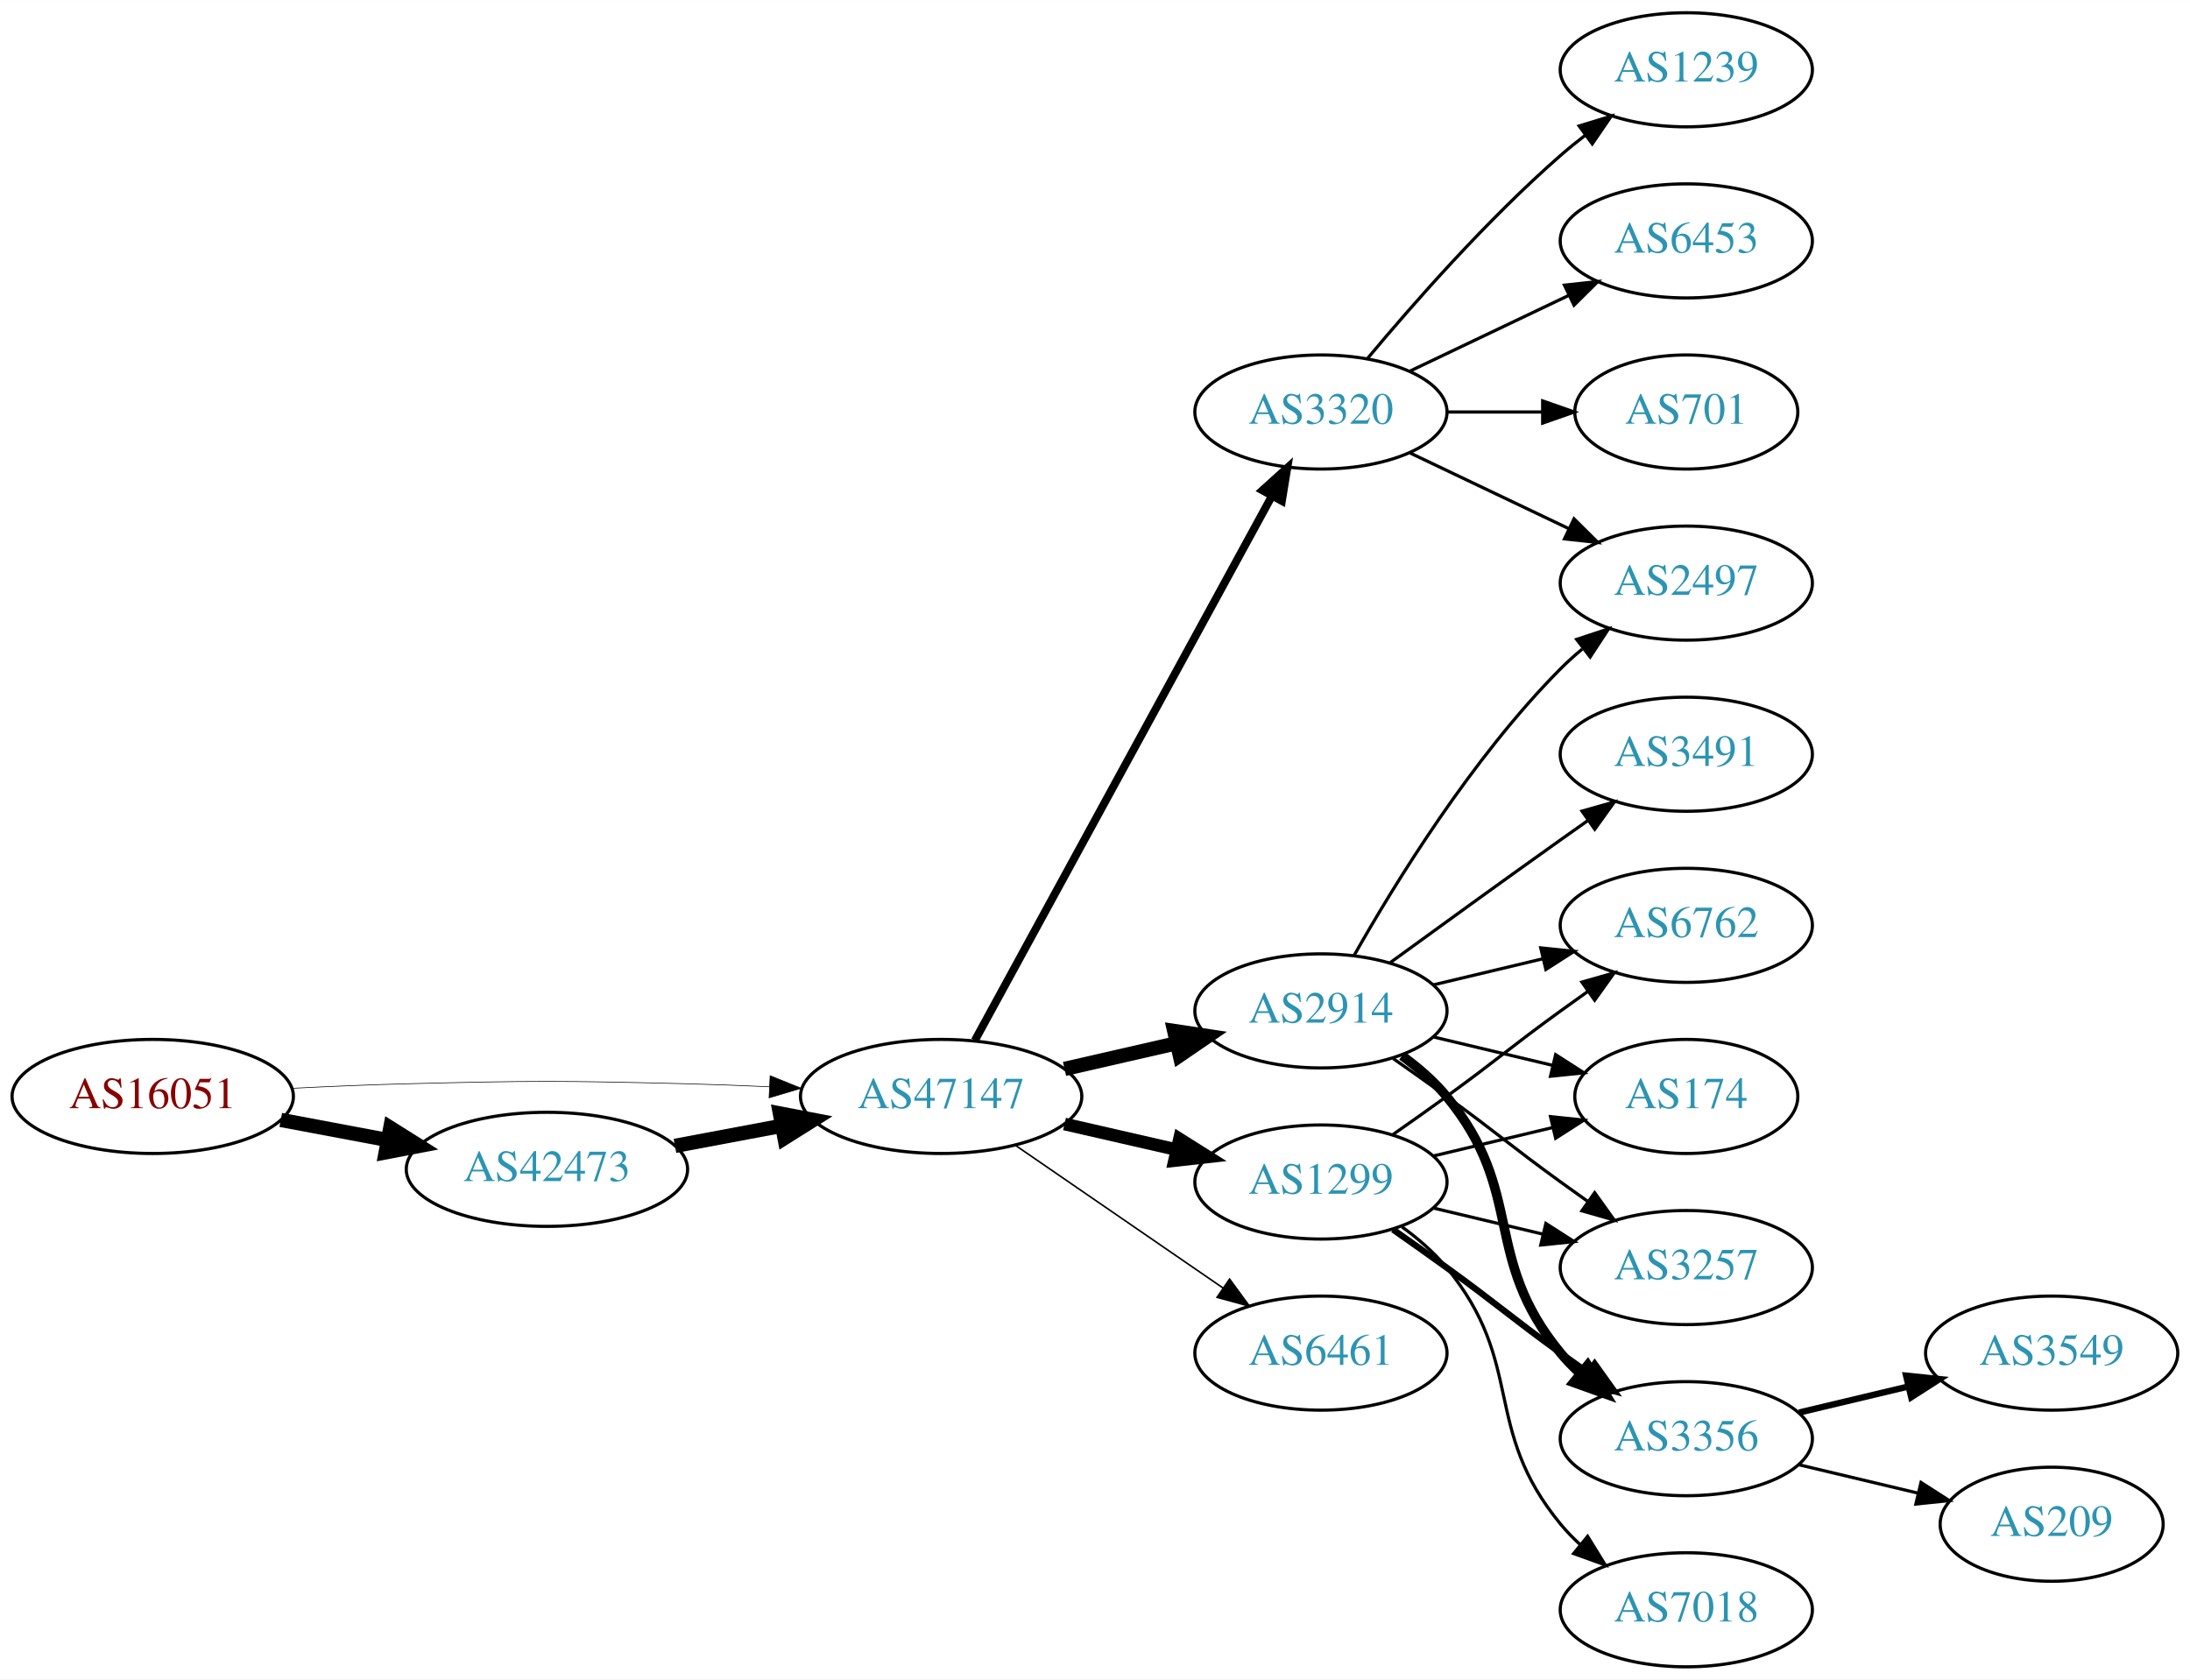
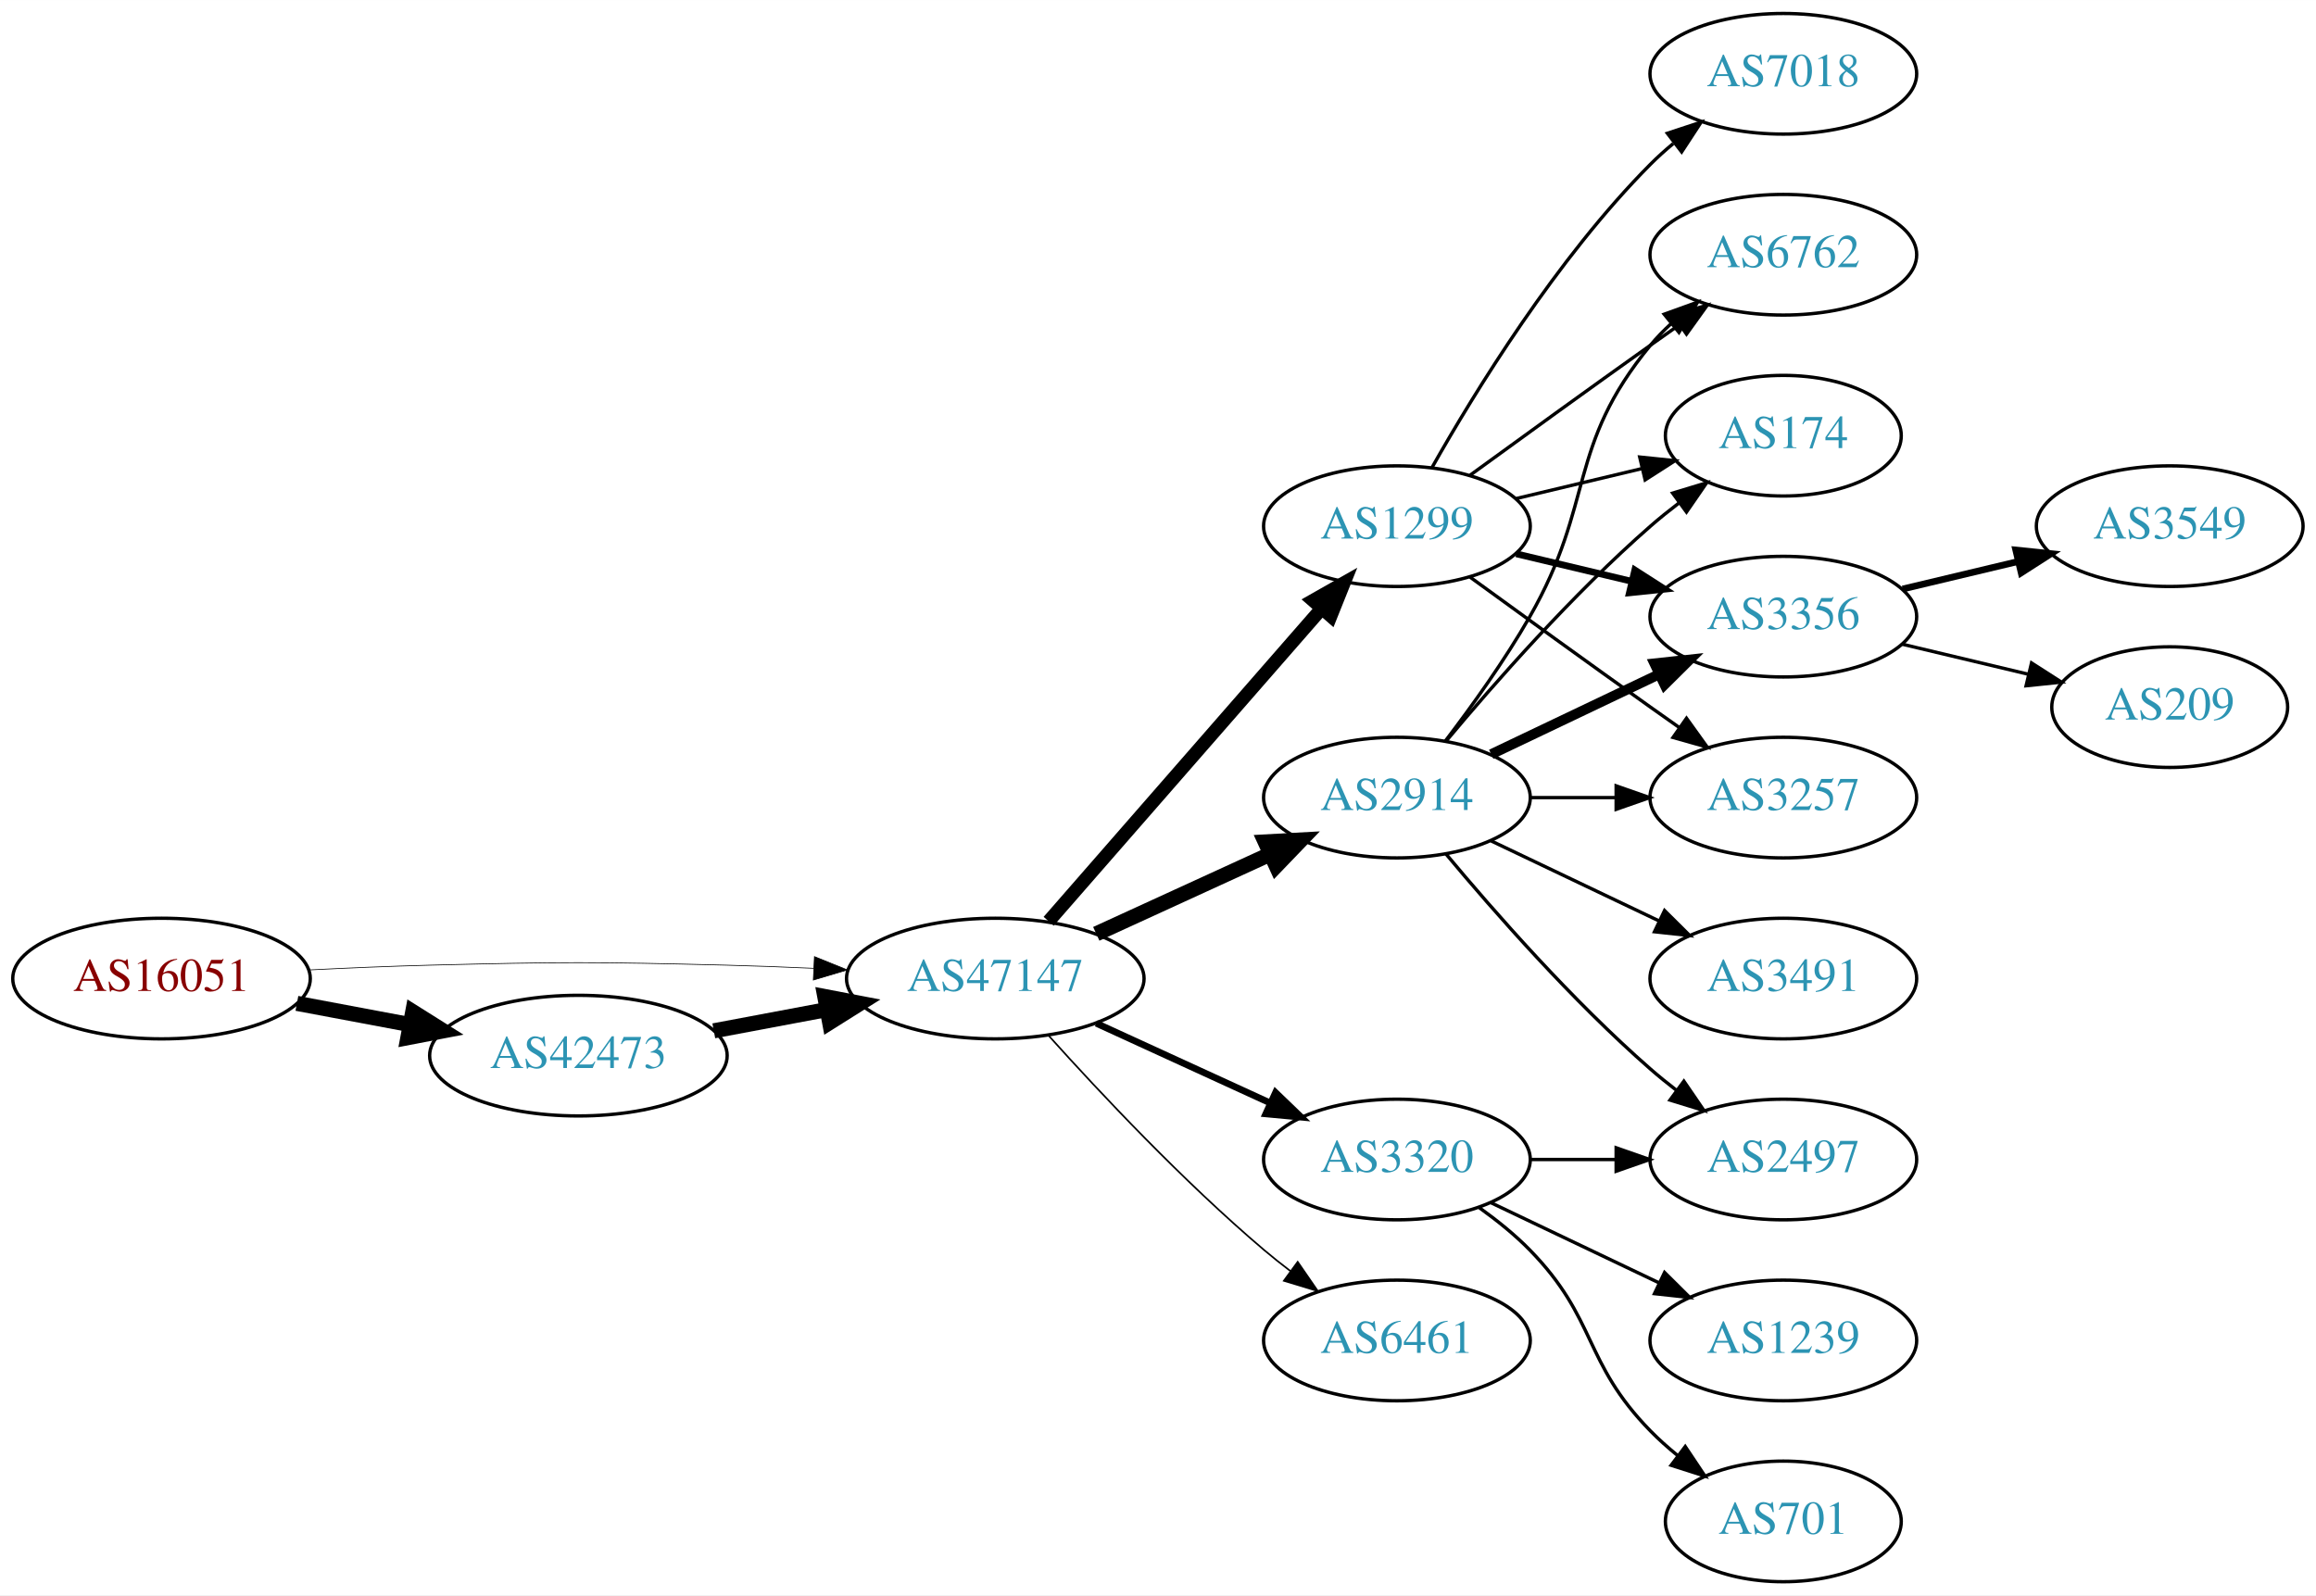
- <svg xmlns="http://www.w3.org/2000/svg" xmlns:xlink="http://www.w3.org/1999/xlink" width="691pt" height="530pt" viewBox="0.00 0.00 691.06 530.00">
-   <g id="graph0" class="graph" transform="scale(1 1) rotate(0) translate(4 526)">
-     <polygon fill="white" stroke="none" points="-4,4 -4,-526 687.055,-526 687.055,4 -4,4" />
+ <svg xmlns="http://www.w3.org/2000/svg" xmlns:xlink="http://www.w3.org/1999/xlink" width="691pt" height="476pt" viewBox="0.00 0.00 691.06 476.00">
+   <g id="graph0" class="graph" transform="scale(1 1) rotate(0) translate(4 472)">
+     <polygon fill="white" stroke="none" points="-4,4 -4,-472 687.055,-472 687.055,4 -4,4" />
    <g id="node1" class="node">
      <g id="a_node1">
        <a xlink:href="/asn/16051" xlink:title="AS16051 ~ Net Professionals GmbH [AT]">
          <ellipse fill="#ffffff" stroke="black" cx="44.196" cy="-180" rx="44.393" ry="18" />
          <text text-anchor="middle" x="44.196" y="-176.3" font-family="Times,serif" font-size="14.00" fill="#880000">AS16051</text>
        </a>
      </g>
    </g>
    <g id="node2" class="node">
      <g id="a_node2">
        <a xlink:href="/asn/42473" xlink:title="AS42473 ~ ANEXIA Internetdienstleistungs GmbH [AT]">
          <ellipse fill="#ffffff" stroke="black" cx="168.588" cy="-157" rx="44.393" ry="18" />
          <text text-anchor="middle" x="168.588" y="-153.3" font-family="Times,serif" font-size="14.00" fill="#2c94b3">AS42473</text>
        </a>
      </g>
    </g>
    <g id="edge1" class="edge">
      <path fill="none" stroke="black" stroke-width="4.5" d="M84.595,-172.596C95.296,-170.585 107.019,-168.382 118.196,-166.282" />
      <polygon fill="black" stroke="black" stroke-width="4.5" points="119.162,-170.107 128.263,-164.39 117.707,-162.367 119.162,-170.107" />
    </g>
    <g id="node3" class="node">
      <g id="a_node3">
        <a xlink:href="/asn/47147" xlink:title="AS47147 ~ ANEXIA Internetdienstleistungs GmbH [AT]">
          <ellipse fill="#ffffff" stroke="black" cx="292.98" cy="-180" rx="44.393" ry="18" />
          <text text-anchor="middle" x="292.98" y="-176.3" font-family="Times,serif" font-size="14.00" fill="#2c94b3">AS47147</text>
        </a>
      </g>
    </g>
    <g id="edge2" class="edge">
-       <path fill="none" stroke="black" stroke-width="0.205" d="M88.339,-182.575C100.033,-183.165 112.694,-183.705 124.392,-184 163.665,-184.991 173.511,-184.991 212.784,-184 221.192,-183.788 230.098,-183.449 238.784,-183.056" />
-       <polygon fill="black" stroke="black" stroke-width="0.205" points="239.017,-186.549 248.838,-182.575 238.682,-179.557 239.017,-186.549" />
+       <path fill="none" stroke="black" stroke-width="0.214" d="M88.339,-182.575C100.033,-183.165 112.694,-183.705 124.392,-184 163.665,-184.991 173.511,-184.991 212.784,-184 221.192,-183.788 230.098,-183.449 238.784,-183.056" />
+       <polygon fill="black" stroke="black" stroke-width="0.214" points="239.017,-186.549 248.838,-182.575 238.682,-179.557 239.017,-186.549" />
    </g>
    <g id="edge3" class="edge">
      <path fill="none" stroke="black" stroke-width="4.5" d="M208.988,-164.404C219.688,-166.415 231.411,-168.618 242.589,-170.718" />
      <polygon fill="black" stroke="black" stroke-width="4.5" points="242.1,-174.633 252.655,-172.61 243.554,-166.893 242.1,-174.633" />
    </g>
    <g id="node4" class="node">
      <g id="a_node4">
-         <a xlink:href="/asn/3320" xlink:title="AS3320 ~ DTAG [DE]">
-           <ellipse fill="#ffffff" stroke="black" cx="412.823" cy="-396" rx="39.794" ry="18" />
-           <text text-anchor="middle" x="412.823" y="-392.3" font-family="Times,serif" font-size="14.00" fill="#2c94b3">AS3320</text>
+         <a xlink:href="/asn/1299" xlink:title="AS1299 ~ Telia Carrier [EU]">
+           <ellipse fill="#ffffff" stroke="black" cx="412.823" cy="-315" rx="39.794" ry="18" />
+           <text text-anchor="middle" x="412.823" y="-311.3" font-family="Times,serif" font-size="14.00" fill="#2c94b3">AS1299</text>
        </a>
      </g>
    </g>
    <g id="edge4" class="edge">
-       <path fill="none" stroke="black" stroke-width="2.5" d="M303.624,-197.676C324.305,-235.584 373.018,-324.873 397.397,-369.559" />
-       <polygon fill="black" stroke="black" stroke-width="2.5" points="394.35,-371.28 402.211,-378.383 400.495,-367.928 394.35,-371.28" />
+       <path fill="none" stroke="black" stroke-width="4" d="M308.905,-197.098C329.448,-220.631 366.567,-263.155 390.164,-290.187" />
+       <polygon fill="black" stroke="black" stroke-width="4" points="387.806,-292.809 397.019,-298.041 393.08,-288.206 387.806,-292.809" />
    </g>
    <g id="node5" class="node">
      <g id="a_node5">
-         <a xlink:href="/asn/1299" xlink:title="AS1299 ~ Telia Carrier [EU]">
-           <ellipse fill="#ffffff" stroke="black" cx="412.823" cy="-153" rx="39.794" ry="18" />
-           <text text-anchor="middle" x="412.823" y="-149.3" font-family="Times,serif" font-size="14.00" fill="#2c94b3">AS1299</text>
+         <a xlink:href="/asn/2914" xlink:title="AS2914 ~ NTT America, Inc. [US]">
+           <ellipse fill="#ffffff" stroke="black" cx="412.823" cy="-234" rx="39.794" ry="18" />
+           <text text-anchor="middle" x="412.823" y="-230.3" font-family="Times,serif" font-size="14.00" fill="#2c94b3">AS2914</text>
        </a>
      </g>
    </g>
    <g id="edge5" class="edge">
-       <path fill="none" stroke="black" stroke-width="4" d="M331.915,-171.308C343.156,-168.733 355.568,-165.889 367.192,-163.226" />
-       <polygon fill="black" stroke="black" stroke-width="4" points="368.188,-166.588 377.153,-160.943 366.624,-159.765 368.188,-166.588" />
+       <path fill="none" stroke="black" stroke-width="4.5" d="M323.11,-193.348C338.721,-200.502 358.119,-209.391 374.791,-217.03" />
+       <polygon fill="black" stroke="black" stroke-width="4.5" points="373.512,-220.775 384.243,-221.362 376.792,-213.616 373.512,-220.775" />
    </g>
    <g id="node6" class="node">
      <g id="a_node6">
-         <a xlink:href="/asn/2914" xlink:title="AS2914 ~ NTT America, Inc. [US]">
-           <ellipse fill="#ffffff" stroke="black" cx="412.823" cy="-207" rx="39.794" ry="18" />
-           <text text-anchor="middle" x="412.823" y="-203.3" font-family="Times,serif" font-size="14.00" fill="#2c94b3">AS2914</text>
+         <a xlink:href="/asn/3320" xlink:title="AS3320 ~ DTAG [DE]">
+           <ellipse fill="#ffffff" stroke="black" cx="412.823" cy="-126" rx="39.794" ry="18" />
+           <text text-anchor="middle" x="412.823" y="-122.3" font-family="Times,serif" font-size="14.00" fill="#2c94b3">AS3320</text>
        </a>
      </g>
    </g>
    <g id="edge6" class="edge">
-       <path fill="none" stroke="black" stroke-width="4.5" d="M331.915,-188.692C343.156,-191.267 355.568,-194.111 367.192,-196.774" />
-       <polygon fill="black" stroke="black" stroke-width="4.5" points="366.527,-200.661 377.153,-199.057 368.285,-192.985 366.527,-200.661" />
+       <path fill="none" stroke="black" stroke-width="2" d="M323.11,-166.652C338.721,-159.498 358.119,-150.609 374.791,-142.97" />
+       <polygon fill="black" stroke="black" stroke-width="2" points="376.61,-145.986 384.243,-138.638 373.694,-139.622 376.61,-145.986" />
    </g>
    <g id="node7" class="node">
      <g id="a_node7">
        <a xlink:href="/asn/6461" xlink:title="AS6461 ~ Zayo Bandwidth [US]">
-           <ellipse fill="#ffffff" stroke="black" cx="412.823" cy="-99" rx="39.794" ry="18" />
-           <text text-anchor="middle" x="412.823" y="-95.3" font-family="Times,serif" font-size="14.00" fill="#2c94b3">AS6461</text>
+           <ellipse fill="#ffffff" stroke="black" cx="412.823" cy="-72" rx="39.794" ry="18" />
+           <text text-anchor="middle" x="412.823" y="-68.3" font-family="Times,serif" font-size="14.00" fill="#2c94b3">AS6461</text>
        </a>
      </g>
    </g>
    <g id="edge7" class="edge">
-       <path fill="none" stroke="black" stroke-width="0.5" d="M316.423,-164.574C335.004,-151.802 361.565,-133.545 381.945,-119.537" />
-       <polygon fill="black" stroke="black" stroke-width="0.5" points="384.001,-122.371 390.259,-113.822 380.036,-116.602 384.001,-122.371" />
+       <path fill="none" stroke="black" stroke-width="0.5" d="M308.913,-162.956C324.239,-145.903 349.175,-119.35 373.176,-99 375.674,-96.883 378.334,-94.768 381.045,-92.707" />
+       <polygon fill="black" stroke="black" stroke-width="0.5" points="383.212,-95.459 389.222,-86.734 379.082,-89.806 383.212,-95.459" />
    </g>
    <g id="node8" class="node">
      <g id="a_node8">
-         <a xlink:href="/asn/6453" xlink:title="AS6453 ~ TATA COMMUNICATIONS (AMERICA) INC [US]">
-           <ellipse fill="#ffffff" stroke="black" cx="528.116" cy="-450" rx="39.794" ry="18" />
-           <text text-anchor="middle" x="528.116" y="-446.3" font-family="Times,serif" font-size="14.00" fill="#2c94b3">AS6453</text>
+         <a xlink:href="/asn/174" xlink:title="AS174 ~ Cogent Communications [US]">
+           <ellipse fill="#ffffff" stroke="black" cx="528.116" cy="-342" rx="35.194" ry="18" />
+           <text text-anchor="middle" x="528.116" y="-338.3" font-family="Times,serif" font-size="14.00" fill="#2c94b3">AS174</text>
        </a>
      </g>
    </g>
    <g id="edge8" class="edge">
-       <path fill="none" stroke="black" d="M440.959,-408.934C455.953,-416.081 474.774,-425.052 490.998,-432.785" />
-       <polygon fill="black" stroke="black" points="489.668,-436.028 500.201,-437.171 492.68,-429.709 489.668,-436.028" />
+       <path fill="none" stroke="black" d="M448.43,-323.248C460.225,-326.058 473.529,-329.229 485.797,-332.153" />
+       <polygon fill="black" stroke="black" points="485.263,-335.624 495.802,-334.537 486.886,-328.814 485.263,-335.624" />
    </g>
    <g id="node9" class="node">
      <g id="a_node9">
-         <a xlink:href="/asn/2497" xlink:title="AS2497 ~ Internet Initiative Japan Inc. [JP]">
-           <ellipse fill="#ffffff" stroke="black" cx="528.116" cy="-342" rx="39.794" ry="18" />
-           <text text-anchor="middle" x="528.116" y="-338.3" font-family="Times,serif" font-size="14.00" fill="#2c94b3">AS2497</text>
+         <a xlink:href="/asn/3356" xlink:title="AS3356 ~ Level 3 Parent, LLC [US]">
+           <ellipse fill="#ffffff" stroke="black" cx="528.116" cy="-288" rx="39.794" ry="18" />
+           <text text-anchor="middle" x="528.116" y="-284.3" font-family="Times,serif" font-size="14.00" fill="#2c94b3">AS3356</text>
        </a>
      </g>
    </g>
    <g id="edge9" class="edge">
-       <path fill="none" stroke="black" d="M440.959,-383.066C455.953,-375.919 474.774,-366.948 490.998,-359.215" />
-       <polygon fill="black" stroke="black" points="492.68,-362.291 500.201,-354.829 489.668,-355.972 492.68,-362.291" />
+       <path fill="none" stroke="black" stroke-width="2" d="M448.43,-306.752C459.301,-304.162 471.456,-301.265 482.898,-298.538" />
+       <polygon fill="black" stroke="black" stroke-width="2" points="483.804,-301.92 492.721,-296.197 482.182,-295.111 483.804,-301.92" />
    </g>
    <g id="node10" class="node">
      <g id="a_node10">
-         <a xlink:href="/asn/701" xlink:title="AS701 ~ UUNET [US]">
-           <ellipse fill="#ffffff" stroke="black" cx="528.116" cy="-396" rx="35.194" ry="18" />
-           <text text-anchor="middle" x="528.116" y="-392.3" font-family="Times,serif" font-size="14.00" fill="#2c94b3">AS701</text>
+         <a xlink:href="/asn/3257" xlink:title="AS3257 ~ GTT [DE]">
+           <ellipse fill="#ffffff" stroke="black" cx="528.116" cy="-234" rx="39.794" ry="18" />
+           <text text-anchor="middle" x="528.116" y="-230.3" font-family="Times,serif" font-size="14.00" fill="#2c94b3">AS3257</text>
        </a>
      </g>
    </g>
    <g id="edge10" class="edge">
-       <path fill="none" stroke="black" d="M452.495,-396C462.201,-396 472.691,-396 482.654,-396" />
-       <polygon fill="black" stroke="black" points="482.79,-399.5 492.79,-396 482.79,-392.5 482.79,-399.5" />
+       <path fill="none" stroke="black" d="M434.671,-299.778C449.605,-288.909 470.219,-273.975 488.469,-261 491.29,-258.995 494.233,-256.915 497.181,-254.841" />
+       <polygon fill="black" stroke="black" points="499.227,-257.681 505.406,-249.074 495.208,-251.95 499.227,-257.681" />
    </g>
    <g id="node11" class="node">
      <g id="a_node11">
-         <a xlink:href="/asn/1239" xlink:title="AS1239 ~ Sprint [US]">
-           <ellipse fill="#ffffff" stroke="black" cx="528.116" cy="-504" rx="39.794" ry="18" />
-           <text text-anchor="middle" x="528.116" y="-500.3" font-family="Times,serif" font-size="14.00" fill="#2c94b3">AS1239</text>
+         <a xlink:href="/asn/7018" xlink:title="AS7018 ~ AT&amp;T Services, Inc. [US]">
+           <ellipse fill="#ffffff" stroke="black" cx="528.116" cy="-450" rx="39.794" ry="18" />
+           <text text-anchor="middle" x="528.116" y="-446.3" font-family="Times,serif" font-size="14.00" fill="#2c94b3">AS7018</text>
        </a>
      </g>
    </g>
    <g id="edge11" class="edge">
-       <path fill="none" stroke="black" d="M427.453,-412.817C441.736,-429.929 465.282,-456.745 488.469,-477 490.935,-479.154 493.574,-481.294 496.271,-483.372" />
-       <polygon fill="black" stroke="black" points="494.296,-486.264 504.425,-489.37 498.444,-480.625 494.296,-486.264" />
+       <path fill="none" stroke="black" d="M423.283,-332.49C436.065,-355.096 460.497,-394.886 488.469,-423 490.58,-425.121 492.876,-427.188 495.262,-429.171" />
+       <polygon fill="black" stroke="black" points="493.514,-432.242 503.577,-435.556 497.777,-426.69 493.514,-432.242" />
    </g>
    <g id="node12" class="node">
      <g id="a_node12">
-         <a xlink:href="/asn/3356" xlink:title="AS3356 ~ Level 3 Parent, LLC [US]">
+         <a xlink:href="/asn/6762" xlink:title="AS6762 ~ TELECOM ITALIA SPARKLE S.p.A. [IT]">
+           <ellipse fill="#ffffff" stroke="black" cx="528.116" cy="-396" rx="39.794" ry="18" />
+           <text text-anchor="middle" x="528.116" y="-392.3" font-family="Times,serif" font-size="14.00" fill="#2c94b3">AS6762</text>
+         </a>
+       </g>
+     </g>
+     <g id="edge12" class="edge">
+       <path fill="none" stroke="black" d="M434.671,-330.222C449.605,-341.091 470.219,-356.025 488.469,-369 491.29,-371.005 494.233,-373.085 497.181,-375.159" />
+       <polygon fill="black" stroke="black" points="495.208,-378.05 505.406,-380.926 499.227,-372.319 495.208,-378.05" />
+     </g>
+     <g id="edge18" class="edge">
+       <path fill="none" stroke="black" d="M427.453,-250.817C441.736,-267.929 465.282,-294.745 488.469,-315 491.139,-317.332 494.012,-319.648 496.942,-321.886" />
+       <polygon fill="black" stroke="black" points="495.093,-324.87 505.234,-327.939 499.22,-319.216 495.093,-324.87" />
+     </g>
+     <g id="edge15" class="edge">
+       <path fill="none" stroke="black" stroke-width="3" d="M440.959,-246.934C455.953,-254.081 474.774,-263.052 490.998,-270.785" />
+       <polygon fill="black" stroke="black" stroke-width="3" points="489.668,-274.028 500.201,-275.171 492.68,-267.709 489.668,-274.028" />
+     </g>
+     <g id="edge17" class="edge">
+       <path fill="none" stroke="black" d="M452.495,-234C460.698,-234 469.462,-234 477.994,-234" />
+       <polygon fill="black" stroke="black" points="478.233,-237.5 488.233,-234 478.233,-230.5 478.233,-237.5" />
+     </g>
+     <g id="edge16" class="edge">
+       <path fill="none" stroke="black" d="M427.284,-250.913C435.177,-261.27 445.027,-274.992 452.469,-288 472.034,-322.194 463.405,-338.606 488.469,-369 490.325,-371.25 492.412,-373.396 494.631,-375.424" />
+       <polygon fill="black" stroke="black" points="492.566,-378.256 502.535,-381.844 496.979,-372.823 492.566,-378.256" />
+     </g>
+     <g id="node15" class="node">
+       <g id="a_node15">
+         <a xlink:href="/asn/3491" xlink:title="AS3491 ~ PCCW Global, Inc. [US]">
+           <ellipse fill="#ffffff" stroke="black" cx="528.116" cy="-180" rx="39.794" ry="18" />
+           <text text-anchor="middle" x="528.116" y="-176.3" font-family="Times,serif" font-size="14.00" fill="#2c94b3">AS3491</text>
+         </a>
+       </g>
+     </g>
+     <g id="edge19" class="edge">
+       <path fill="none" stroke="black" d="M440.959,-221.066C455.953,-213.919 474.774,-204.948 490.998,-197.215" />
+       <polygon fill="black" stroke="black" points="492.68,-200.291 500.201,-192.829 489.668,-193.972 492.68,-200.291" />
+     </g>
+     <g id="node16" class="node">
+       <g id="a_node16">
+         <a xlink:href="/asn/2497" xlink:title="AS2497 ~ Internet Initiative Japan Inc. [JP]">
+           <ellipse fill="#ffffff" stroke="black" cx="528.116" cy="-126" rx="39.794" ry="18" />
+           <text text-anchor="middle" x="528.116" y="-122.3" font-family="Times,serif" font-size="14.00" fill="#2c94b3">AS2497</text>
+         </a>
+       </g>
+     </g>
+     <g id="edge20" class="edge">
+       <path fill="none" stroke="black" d="M427.453,-217.183C441.736,-200.071 465.282,-173.255 488.469,-153 490.935,-150.846 493.574,-148.706 496.271,-146.628" />
+       <polygon fill="black" stroke="black" points="498.444,-149.375 504.425,-140.63 494.296,-143.736 498.444,-149.375" />
+     </g>
+     <g id="edge22" class="edge">
+       <path fill="none" stroke="black" d="M452.495,-126C460.698,-126 469.462,-126 477.994,-126" />
+       <polygon fill="black" stroke="black" points="478.233,-129.5 488.233,-126 478.233,-122.5 478.233,-129.5" />
+     </g>
+     <g id="node17" class="node">
+       <g id="a_node17">
+         <a xlink:href="/asn/701" xlink:title="AS701 ~ UUNET [US]">
+           <ellipse fill="#ffffff" stroke="black" cx="528.116" cy="-18" rx="35.194" ry="18" />
+           <text text-anchor="middle" x="528.116" y="-14.3" font-family="Times,serif" font-size="14.00" fill="#2c94b3">AS701</text>
+         </a>
+       </g>
+     </g>
+     <g id="edge21" class="edge">
+       <path fill="none" stroke="black" d="M437.417,-111.611C442.673,-107.852 448.005,-103.563 452.469,-99 472.642,-78.383 468.297,-65.617 488.469,-45 490.949,-42.466 493.695,-40.017 496.548,-37.696" />
+       <polygon fill="black" stroke="black" points="498.85,-40.343 504.733,-31.532 494.639,-34.752 498.85,-40.343" />
+     </g>
+     <g id="node18" class="node">
+       <g id="a_node18">
+         <a xlink:href="/asn/1239" xlink:title="AS1239 ~ Sprint [US]">
          <ellipse fill="#ffffff" stroke="black" cx="528.116" cy="-72" rx="39.794" ry="18" />
-           <text text-anchor="middle" x="528.116" y="-68.3" font-family="Times,serif" font-size="14.00" fill="#2c94b3">AS3356</text>
-         </a>
-       </g>
-     </g>
-     <g id="edge12" class="edge">
-       <path fill="none" stroke="black" stroke-width="2" d="M435.58,-137.991C441.114,-134.121 447.033,-129.936 452.469,-126 468.669,-114.271 472.27,-110.729 488.469,-99 491.272,-96.971 494.204,-94.875 497.145,-92.79" />
-       <polygon fill="black" stroke="black" stroke-width="2" points="499.196,-95.627 505.359,-87.009 495.167,-89.903 499.196,-95.627" />
+           <text text-anchor="middle" x="528.116" y="-68.3" font-family="Times,serif" font-size="14.00" fill="#2c94b3">AS1239</text>
+         </a>
+       </g>
+     </g>
+     <g id="edge23" class="edge">
+       <path fill="none" stroke="black" d="M440.959,-113.066C455.953,-105.919 474.774,-96.948 490.998,-89.215" />
+       <polygon fill="black" stroke="black" points="492.68,-92.291 500.201,-84.829 489.668,-85.972 492.68,-92.291" />
    </g>
    <g id="node13" class="node">
      <g id="a_node13">
-         <a xlink:href="/asn/6762" xlink:title="AS6762 ~ TELECOM ITALIA SPARKLE S.p.A. [IT]">
-           <ellipse fill="#ffffff" stroke="black" cx="528.116" cy="-234" rx="39.794" ry="18" />
-           <text text-anchor="middle" x="528.116" y="-230.3" font-family="Times,serif" font-size="14.00" fill="#2c94b3">AS6762</text>
+         <a xlink:href="/asn/3549" xlink:title="AS3549 ~ Level 3 Parent, LLC [US]">
+           <ellipse fill="#ffffff" stroke="black" cx="643.409" cy="-315" rx="39.794" ry="18" />
+           <text text-anchor="middle" x="643.409" y="-311.3" font-family="Times,serif" font-size="14.00" fill="#2c94b3">AS3549</text>
        </a>
      </g>
    </g>
    <g id="edge13" class="edge">
-       <path fill="none" stroke="black" d="M435.58,-168.009C441.114,-171.879 447.033,-176.064 452.469,-180 468.669,-191.729 472.27,-195.271 488.469,-207 491.272,-209.029 494.204,-211.125 497.145,-213.21" />
-       <polygon fill="black" stroke="black" points="495.167,-216.097 505.359,-218.991 499.196,-210.373 495.167,-216.097" />
+       <path fill="none" stroke="black" stroke-width="2" d="M563.723,-296.248C574.594,-298.838 586.749,-301.735 598.191,-304.462" />
+       <polygon fill="black" stroke="black" stroke-width="2" points="597.475,-307.889 608.014,-306.803 599.097,-301.08 597.475,-307.889" />
    </g>
    <g id="node14" class="node">
      <g id="a_node14">
-         <a xlink:href="/asn/174" xlink:title="AS174 ~ Cogent Communications [US]">
-           <ellipse fill="#ffffff" stroke="black" cx="528.116" cy="-180" rx="35.194" ry="18" />
-           <text text-anchor="middle" x="528.116" y="-176.3" font-family="Times,serif" font-size="14.00" fill="#2c94b3">AS174</text>
+         <a xlink:href="/asn/209" xlink:title="AS209 ~ CenturyLink Communications, LLC [US]">
+           <ellipse fill="#ffffff" stroke="black" cx="643.409" cy="-261" rx="35.194" ry="18" />
+           <text text-anchor="middle" x="643.409" y="-257.3" font-family="Times,serif" font-size="14.00" fill="#2c94b3">AS209</text>
        </a>
      </g>
    </g>
    <g id="edge14" class="edge">
-       <path fill="none" stroke="black" d="M448.43,-161.248C460.225,-164.058 473.529,-167.229 485.797,-170.153" />
-       <polygon fill="black" stroke="black" points="485.263,-173.624 495.802,-172.537 486.886,-166.814 485.263,-173.624" />
-     </g>
-     <g id="node15" class="node">
-       <g id="a_node15">
-         <a xlink:href="/asn/7018" xlink:title="AS7018 ~ AT&amp;T Services, Inc. [US]">
-           <ellipse fill="#ffffff" stroke="black" cx="528.116" cy="-18" rx="39.794" ry="18" />
-           <text text-anchor="middle" x="528.116" y="-14.3" font-family="Times,serif" font-size="14.00" fill="#2c94b3">AS7018</text>
-         </a>
-       </g>
-     </g>
-     <g id="edge15" class="edge">
-       <path fill="none" stroke="black" d="M438.404,-138.844C443.498,-135.128 448.512,-130.799 452.469,-126 477.534,-95.606 463.405,-75.394 488.469,-45 490.325,-42.751 492.412,-40.604 494.631,-38.576" />
-       <polygon fill="black" stroke="black" points="496.979,-41.178 502.535,-32.156 492.566,-35.744 496.979,-41.178" />
-     </g>
-     <g id="node16" class="node">
-       <g id="a_node16">
-         <a xlink:href="/asn/3257" xlink:title="AS3257 ~ GTT [DE]">
-           <ellipse fill="#ffffff" stroke="black" cx="528.116" cy="-126" rx="39.794" ry="18" />
-           <text text-anchor="middle" x="528.116" y="-122.3" font-family="Times,serif" font-size="14.00" fill="#2c94b3">AS3257</text>
-         </a>
-       </g>
-     </g>
-     <g id="edge16" class="edge">
-       <path fill="none" stroke="black" d="M448.43,-144.752C459.301,-142.162 471.456,-139.265 482.898,-136.538" />
-       <polygon fill="black" stroke="black" points="483.804,-139.92 492.721,-134.197 482.182,-133.111 483.804,-139.92" />
-     </g>
-     <g id="edge22" class="edge">
-       <path fill="none" stroke="black" d="M423.283,-224.49C436.065,-247.096 460.497,-286.886 488.469,-315 490.58,-317.121 492.876,-319.188 495.262,-321.171" />
-       <polygon fill="black" stroke="black" points="493.514,-324.242 503.577,-327.556 497.777,-318.69 493.514,-324.242" />
-     </g>
-     <g id="edge19" class="edge">
-       <path fill="none" stroke="black" stroke-width="3" d="M438.404,-192.844C443.498,-189.128 448.512,-184.799 452.469,-180 477.534,-149.606 463.405,-129.394 488.469,-99 490.325,-96.751 492.412,-94.604 494.631,-92.576" />
-       <polygon fill="black" stroke="black" stroke-width="3" points="496.979,-95.177 502.535,-86.156 492.566,-89.744 496.979,-95.177" />
-     </g>
-     <g id="edge23" class="edge">
-       <path fill="none" stroke="black" d="M448.43,-215.248C459.301,-217.838 471.456,-220.735 482.898,-223.462" />
-       <polygon fill="black" stroke="black" points="482.182,-226.889 492.721,-225.803 483.804,-220.08 482.182,-226.889" />
-     </g>
-     <g id="edge21" class="edge">
-       <path fill="none" stroke="black" d="M448.43,-198.752C460.225,-195.942 473.529,-192.771 485.797,-189.847" />
-       <polygon fill="black" stroke="black" points="486.886,-193.186 495.802,-187.463 485.263,-186.376 486.886,-193.186" />
-     </g>
-     <g id="edge20" class="edge">
-       <path fill="none" stroke="black" d="M435.58,-191.991C441.114,-188.121 447.033,-183.936 452.469,-180 468.669,-168.271 472.27,-164.729 488.469,-153 491.272,-150.971 494.204,-148.875 497.145,-146.79" />
-       <polygon fill="black" stroke="black" points="499.196,-149.627 505.359,-141.009 495.167,-143.903 499.196,-149.627" />
-     </g>
-     <g id="node19" class="node">
-       <g id="a_node19">
-         <a xlink:href="/asn/3491" xlink:title="AS3491 ~ PCCW Global, Inc. [US]">
-           <ellipse fill="#ffffff" stroke="black" cx="528.116" cy="-288" rx="39.794" ry="18" />
-           <text text-anchor="middle" x="528.116" y="-284.3" font-family="Times,serif" font-size="14.00" fill="#2c94b3">AS3491</text>
-         </a>
-       </g>
-     </g>
-     <g id="edge24" class="edge">
-       <path fill="none" stroke="black" d="M434.671,-222.222C449.605,-233.091 470.219,-248.025 488.469,-261 491.29,-263.005 494.233,-265.085 497.181,-267.159" />
-       <polygon fill="black" stroke="black" points="495.208,-270.05 505.406,-272.926 499.227,-264.319 495.208,-270.05" />
-     </g>
-     <g id="node17" class="node">
-       <g id="a_node17">
-         <a xlink:href="/asn/3549" xlink:title="AS3549 ~ Level 3 Parent, LLC [US]">
-           <ellipse fill="#ffffff" stroke="black" cx="643.409" cy="-99" rx="39.794" ry="18" />
-           <text text-anchor="middle" x="643.409" y="-95.3" font-family="Times,serif" font-size="14.00" fill="#2c94b3">AS3549</text>
-         </a>
-       </g>
-     </g>
-     <g id="edge17" class="edge">
-       <path fill="none" stroke="black" stroke-width="2" d="M563.723,-80.248C574.594,-82.838 586.749,-85.735 598.191,-88.462" />
-       <polygon fill="black" stroke="black" stroke-width="2" points="597.475,-91.889 608.014,-90.803 599.097,-85.08 597.475,-91.889" />
-     </g>
-     <g id="node18" class="node">
-       <g id="a_node18">
-         <a xlink:href="/asn/209" xlink:title="AS209 ~ CenturyLink Communications, LLC [US]">
-           <ellipse fill="#ffffff" stroke="black" cx="643.409" cy="-45" rx="35.194" ry="18" />
-           <text text-anchor="middle" x="643.409" y="-41.3" font-family="Times,serif" font-size="14.00" fill="#2c94b3">AS209</text>
-         </a>
-       </g>
-     </g>
-     <g id="edge18" class="edge">
-       <path fill="none" stroke="black" d="M563.723,-63.752C575.518,-60.941 588.822,-57.771 601.09,-54.847" />
-       <polygon fill="black" stroke="black" points="602.179,-58.186 611.095,-52.463 600.556,-51.377 602.179,-58.186" />
+       <path fill="none" stroke="black" d="M563.723,-279.752C575.518,-276.942 588.822,-273.771 601.09,-270.847" />
+       <polygon fill="black" stroke="black" points="602.179,-274.186 611.095,-268.463 600.556,-267.376 602.179,-274.186" />
    </g>
  </g>
</svg>
